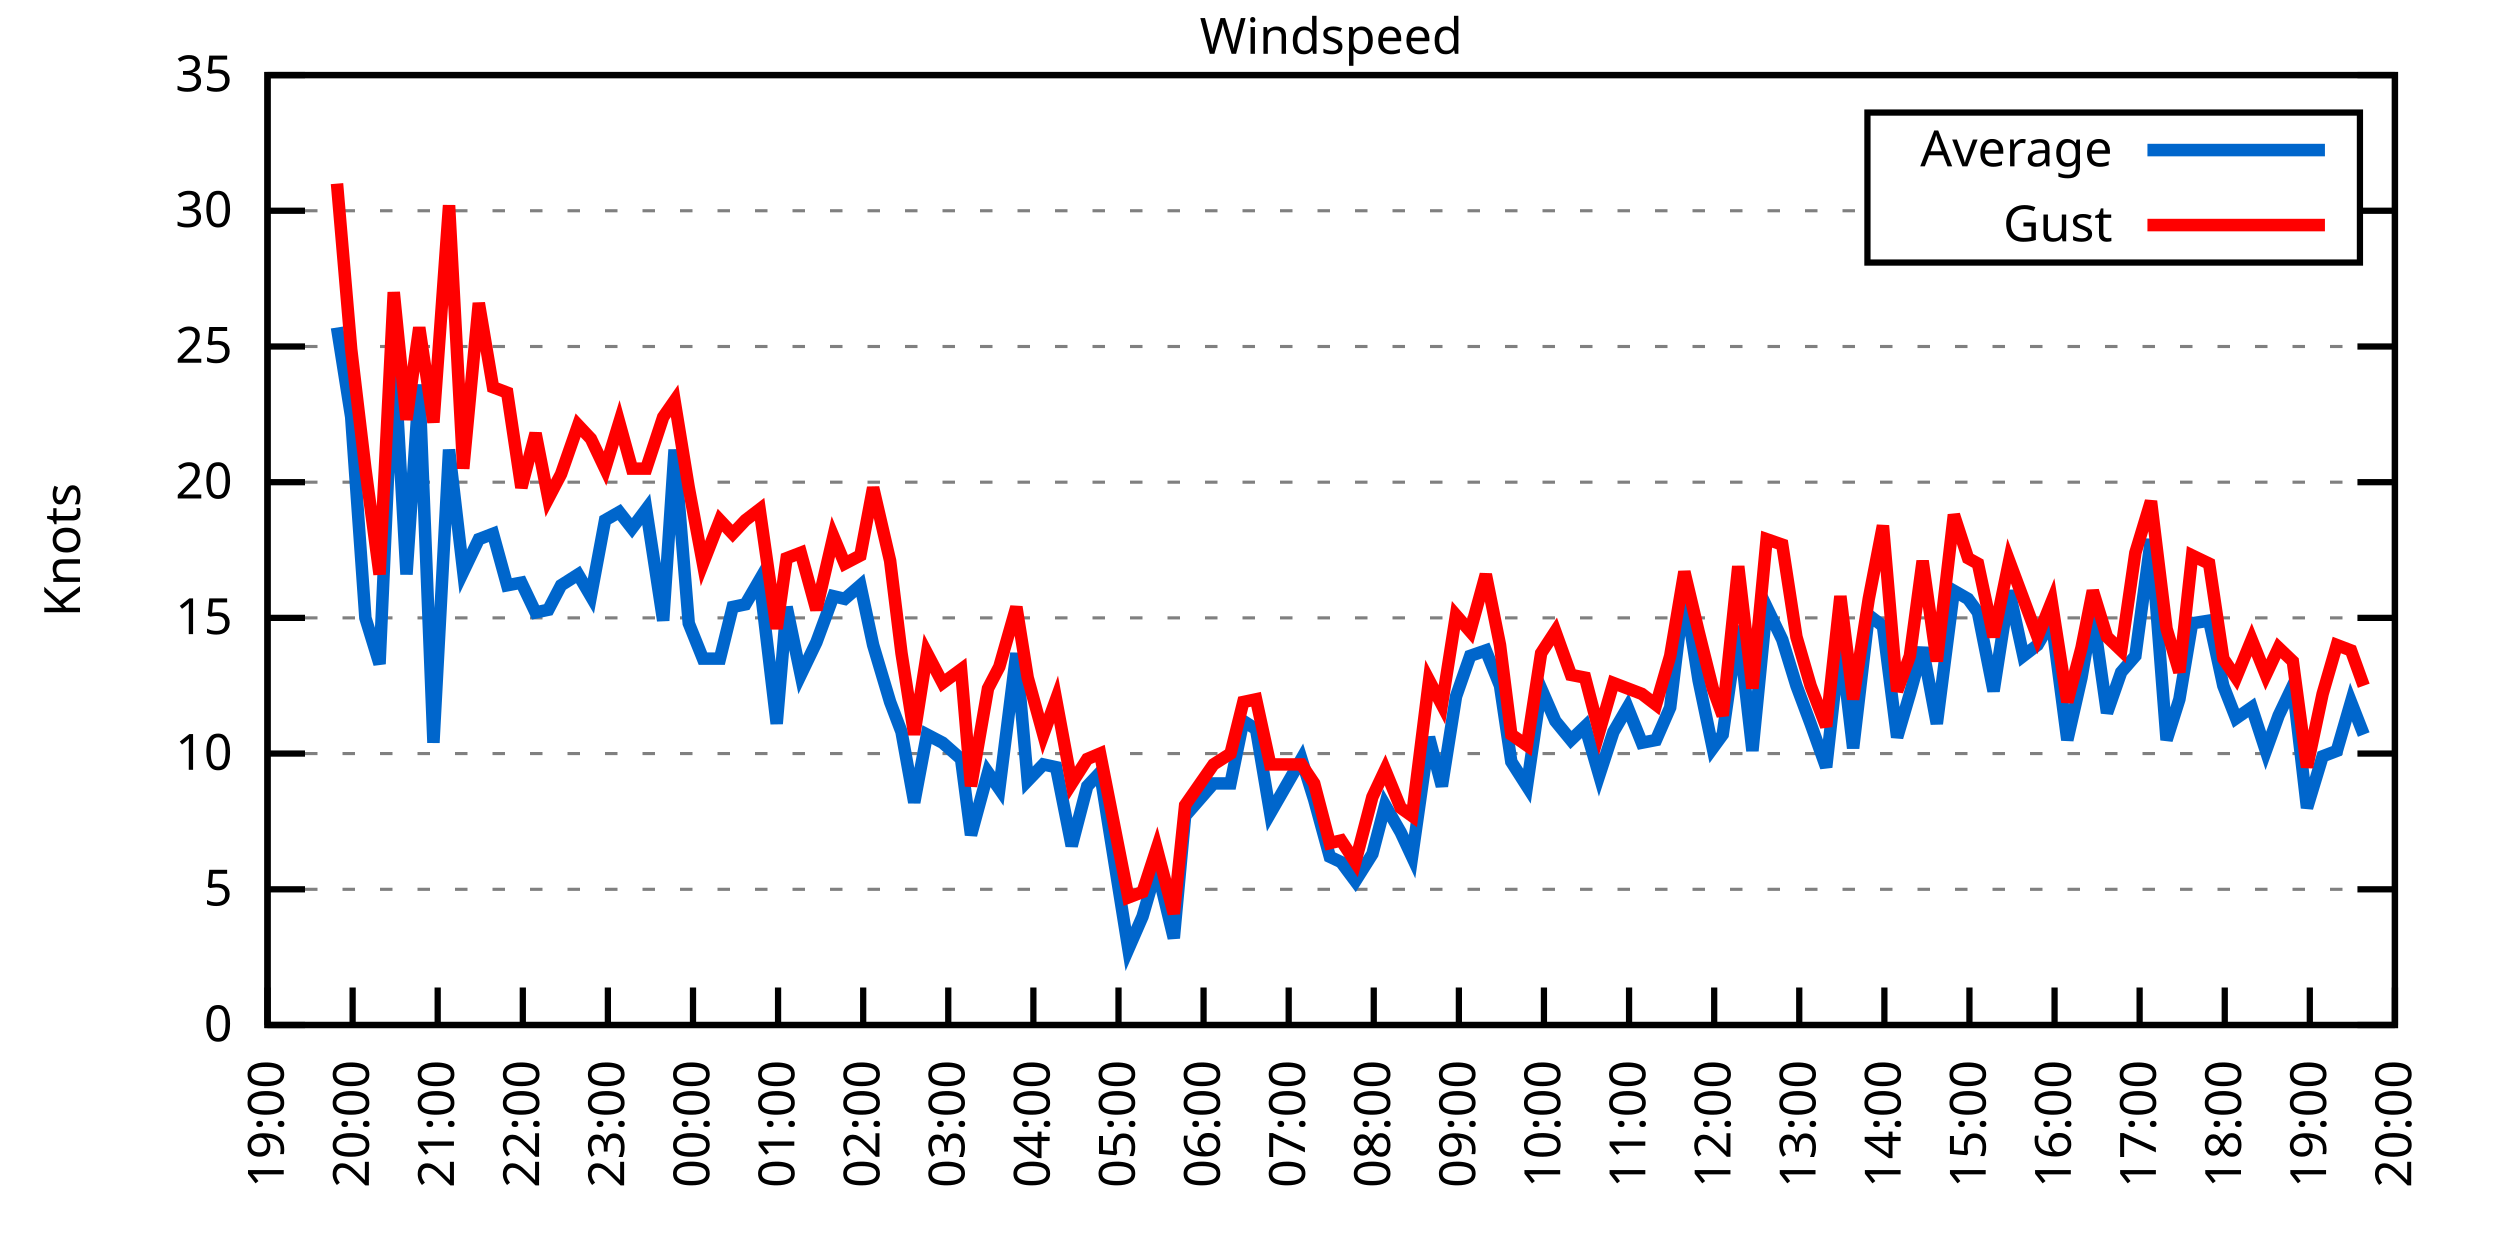
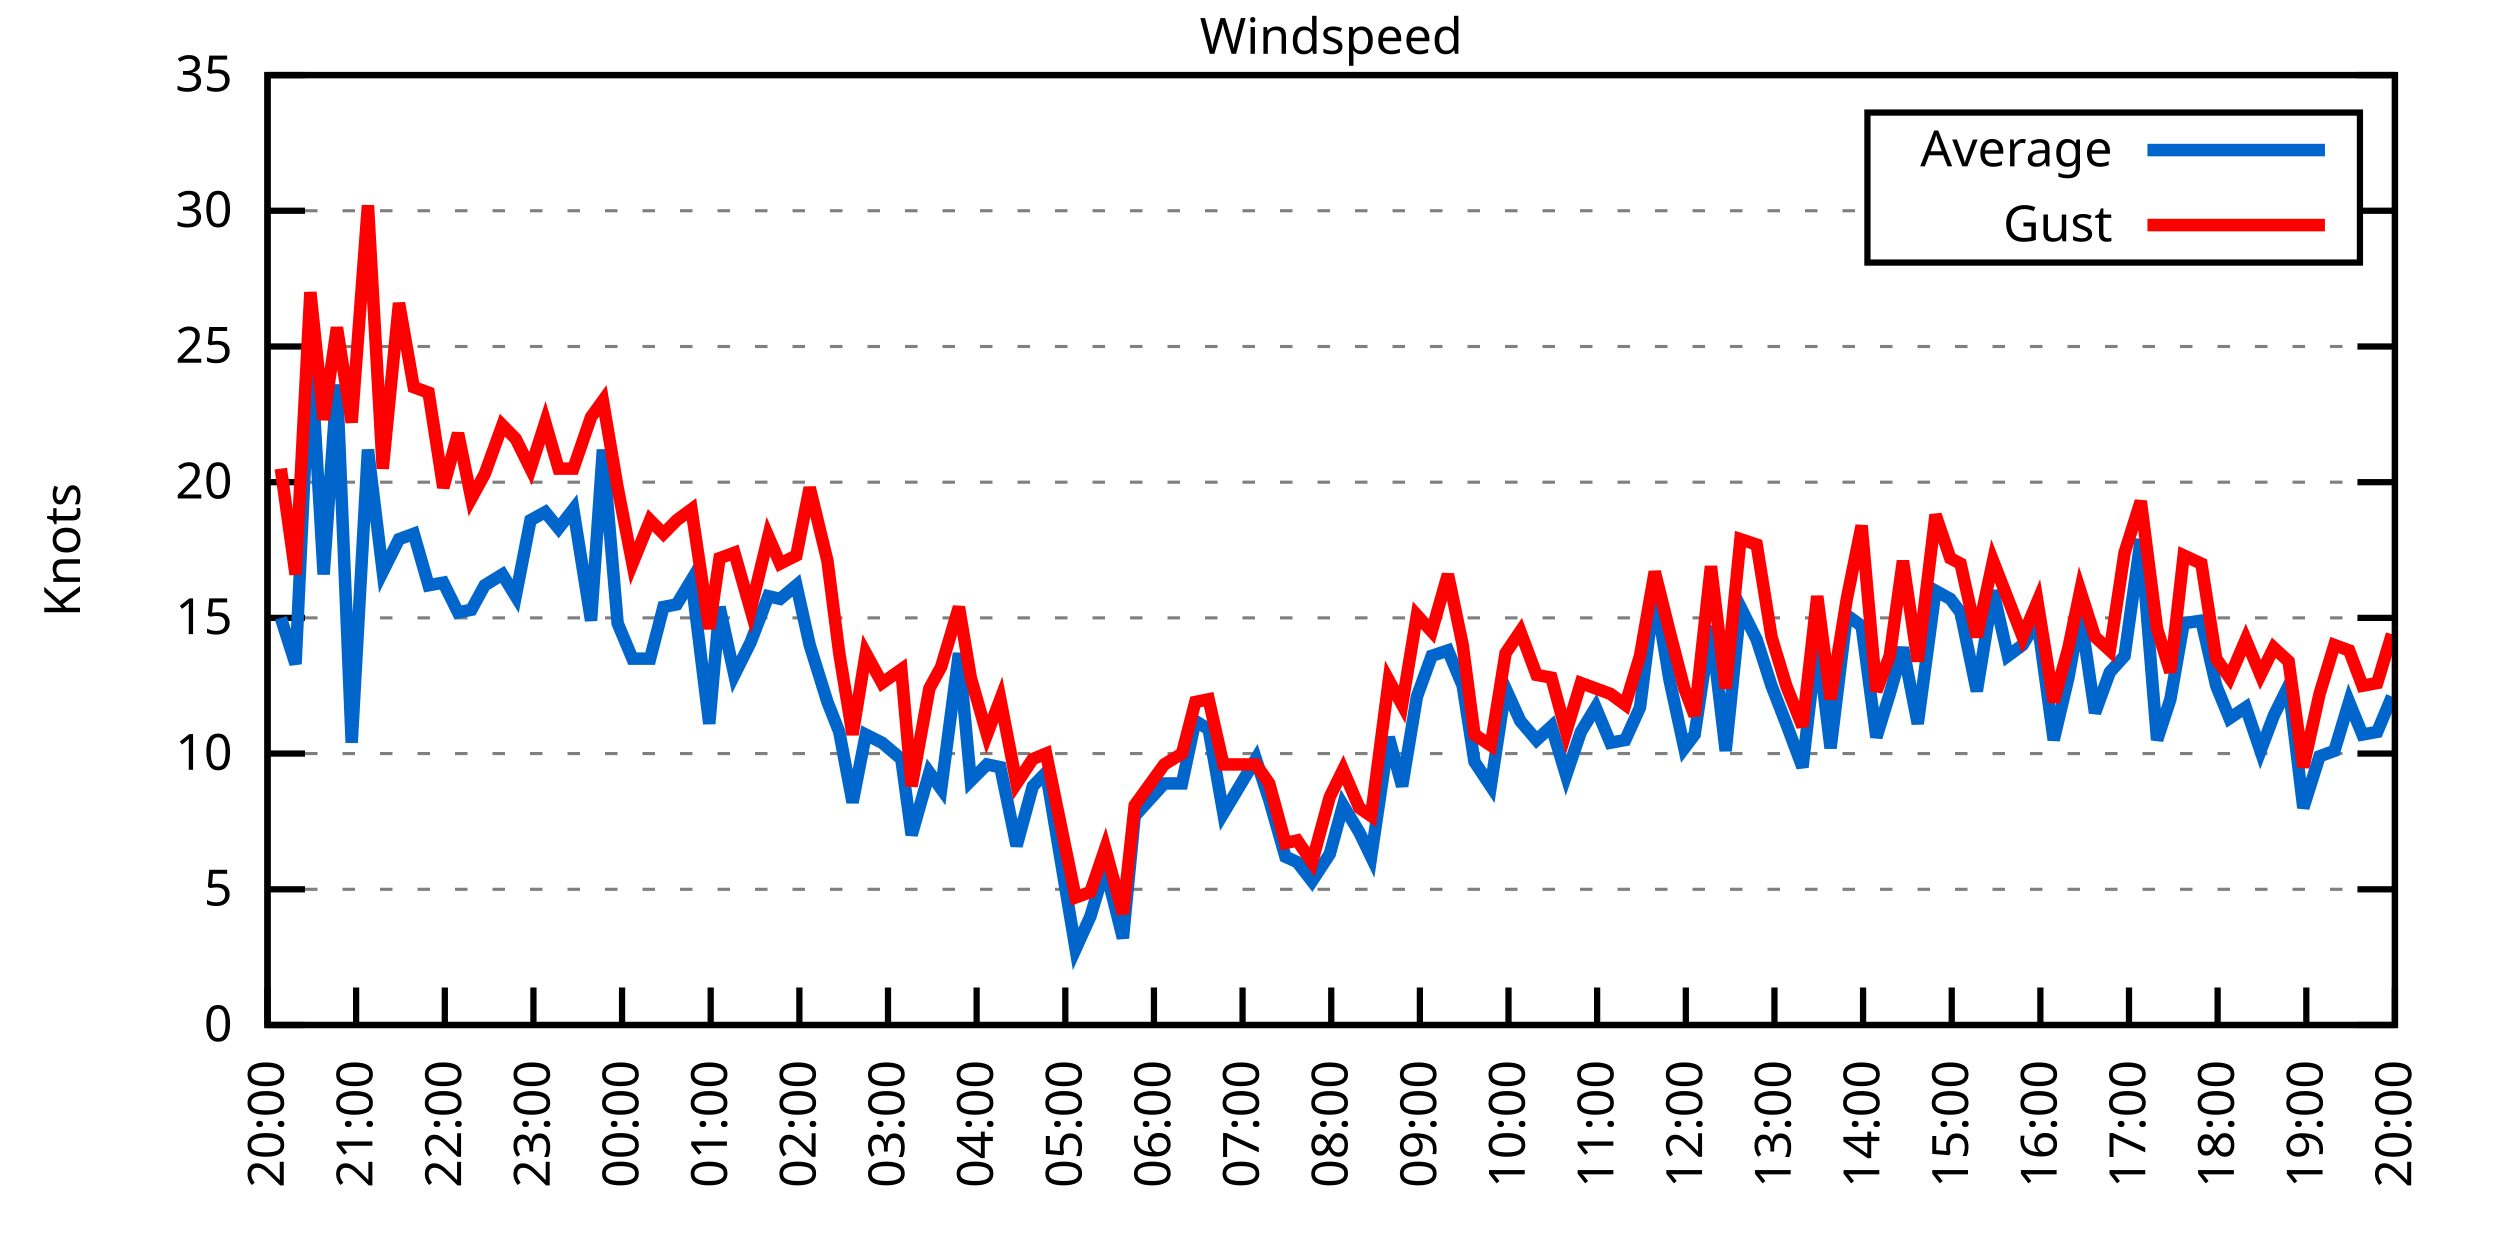
<svg xmlns="http://www.w3.org/2000/svg" xmlns:xlink="http://www.w3.org/1999/xlink" width="400" height="200" viewBox="0 0 400 200">
  <g id="gnuplot_canvas">
    <rect x="0" y="0" width="400" height="200" fill="none" />
    <defs>
      <circle id="gpDot" r="0.5" stroke-width="0.5" stroke="currentColor" />
      <path id="gpPt0" stroke-width="0.333" stroke="currentColor" d="M-1,0 h2 M0,-1 v2" />
      <path id="gpPt1" stroke-width="0.333" stroke="currentColor" d="M-1,-1 L1,1 M1,-1 L-1,1" />
      <path id="gpPt2" stroke-width="0.333" stroke="currentColor" d="M-1,0 L1,0 M0,-1 L0,1 M-1,-1 L1,1 M-1,1 L1,-1" />
      <rect id="gpPt3" stroke-width="0.333" stroke="currentColor" x="-1" y="-1" width="2" height="2" />
      <rect id="gpPt4" stroke-width="0.333" stroke="currentColor" fill="currentColor" x="-1" y="-1" width="2" height="2" />
      <circle id="gpPt5" stroke-width="0.333" stroke="currentColor" cx="0" cy="0" r="1" />
      <use xlink:href="#gpPt5" id="gpPt6" fill="currentColor" stroke="none" />
      <path id="gpPt7" stroke-width="0.333" stroke="currentColor" d="M0,-1.33 L-1.33,0.67 L1.33,0.67 z" />
      <use xlink:href="#gpPt7" id="gpPt8" fill="currentColor" stroke="none" />
      <use xlink:href="#gpPt7" id="gpPt9" stroke="currentColor" transform="rotate(180)" />
      <use xlink:href="#gpPt9" id="gpPt10" fill="currentColor" stroke="none" />
      <use xlink:href="#gpPt3" id="gpPt11" stroke="currentColor" transform="rotate(45)" />
      <use xlink:href="#gpPt11" id="gpPt12" fill="currentColor" stroke="none" />
      <path id="gpPt13" stroke-width="0.333" stroke="currentColor" d="M0,1.330 L1.265,0.411 L0.782,-1.067 L-0.782,-1.076 L-1.265,0.411 z" />
      <use xlink:href="#gpPt13" id="gpPt14" fill="currentColor" stroke="none" />
      <filter id="textbox" filterUnits="objectBoundingBox" x="0" y="0" height="1" width="1">
        <feFlood flood-color="white" flood-opacity="1" result="bgnd" />
        <feComposite in="SourceGraphic" in2="bgnd" operator="atop" />
      </filter>
      <filter id="greybox" filterUnits="objectBoundingBox" x="0" y="0" height="1" width="1">
        <feFlood flood-color="lightgrey" flood-opacity="1" result="grey" />
        <feComposite in="SourceGraphic" in2="grey" operator="atop" />
      </filter>
    </defs>
    <g fill="none" color="white" stroke="currentColor" stroke-width="1.00" stroke-linecap="butt" stroke-linejoin="miter">
</g>
    <g fill="none" color="black" stroke="currentColor" stroke-width="1.00" stroke-linecap="butt" stroke-linejoin="miter">
      <g stroke="none" shape-rendering="crispEdges">
        <polygon fill="rgb(255, 255, 255)" points="42.80,164.00 383.18,164.00 383.18,12.02 42.80,12.02 " />
      </g>
    </g>
    <g fill="none" color="black" stroke="currentColor" stroke-width="1.00" stroke-linecap="butt" stroke-linejoin="miter">
</g>
    <g fill="none" color="black" stroke="black" stroke-width="0.50" stroke-linecap="butt" stroke-linejoin="miter">
</g>
    <g fill="none" color="gray" stroke="currentColor" stroke-width="0.50" stroke-linecap="butt" stroke-linejoin="miter">
      <path stroke="gray" stroke-dasharray="2,4" class="gridline" d="M42.80,164.00 L383.19,164.00  " />
    </g>
    <g fill="none" color="gray" stroke="gray" stroke-width="1.00" stroke-linecap="butt" stroke-linejoin="miter">
</g>
    <g fill="none" color="black" stroke="currentColor" stroke-width="1.00" stroke-linecap="butt" stroke-linejoin="miter">
      <path stroke="black" d="M42.80,164.00 L48.80,164.00 M383.19,164.00 L377.19,164.00  " />
      <g transform="translate(37.20,166.60)" stroke="none" fill="black" font-family="Sans" font-size="8.00" text-anchor="end">
        <text>
          <tspan font-family="Sans"> 0</tspan>
        </text>
      </g>
    </g>
    <g fill="none" color="black" stroke="currentColor" stroke-width="1.00" stroke-linecap="butt" stroke-linejoin="miter">
</g>
    <g fill="none" color="black" stroke="black" stroke-width="0.50" stroke-linecap="butt" stroke-linejoin="miter">
</g>
    <g fill="none" color="gray" stroke="currentColor" stroke-width="0.50" stroke-linecap="butt" stroke-linejoin="miter">
      <path stroke="gray" stroke-dasharray="2,4" class="gridline" d="M42.80,142.29 L383.19,142.29  " />
    </g>
    <g fill="none" color="gray" stroke="gray" stroke-width="1.00" stroke-linecap="butt" stroke-linejoin="miter">
</g>
    <g fill="none" color="black" stroke="currentColor" stroke-width="1.00" stroke-linecap="butt" stroke-linejoin="miter">
      <path stroke="black" d="M42.80,142.29 L48.80,142.29 M383.19,142.29 L377.19,142.29  " />
      <g transform="translate(37.20,144.89)" stroke="none" fill="black" font-family="Sans" font-size="8.00" text-anchor="end">
        <text>
          <tspan font-family="Sans"> 5</tspan>
        </text>
      </g>
    </g>
    <g fill="none" color="black" stroke="currentColor" stroke-width="1.00" stroke-linecap="butt" stroke-linejoin="miter">
</g>
    <g fill="none" color="black" stroke="black" stroke-width="0.50" stroke-linecap="butt" stroke-linejoin="miter">
</g>
    <g fill="none" color="gray" stroke="currentColor" stroke-width="0.50" stroke-linecap="butt" stroke-linejoin="miter">
      <path stroke="gray" stroke-dasharray="2,4" class="gridline" d="M42.80,120.57 L383.19,120.57  " />
    </g>
    <g fill="none" color="gray" stroke="gray" stroke-width="1.00" stroke-linecap="butt" stroke-linejoin="miter">
</g>
    <g fill="none" color="black" stroke="currentColor" stroke-width="1.00" stroke-linecap="butt" stroke-linejoin="miter">
      <path stroke="black" d="M42.80,120.57 L48.80,120.57 M383.19,120.57 L377.19,120.57  " />
      <g transform="translate(37.20,123.17)" stroke="none" fill="black" font-family="Sans" font-size="8.00" text-anchor="end">
        <text>
          <tspan font-family="Sans"> 10</tspan>
        </text>
      </g>
    </g>
    <g fill="none" color="black" stroke="currentColor" stroke-width="1.00" stroke-linecap="butt" stroke-linejoin="miter">
</g>
    <g fill="none" color="black" stroke="black" stroke-width="0.50" stroke-linecap="butt" stroke-linejoin="miter">
</g>
    <g fill="none" color="gray" stroke="currentColor" stroke-width="0.50" stroke-linecap="butt" stroke-linejoin="miter">
      <path stroke="gray" stroke-dasharray="2,4" class="gridline" d="M42.80,98.86 L383.19,98.86  " />
    </g>
    <g fill="none" color="gray" stroke="gray" stroke-width="1.00" stroke-linecap="butt" stroke-linejoin="miter">
</g>
    <g fill="none" color="black" stroke="currentColor" stroke-width="1.00" stroke-linecap="butt" stroke-linejoin="miter">
      <path stroke="black" d="M42.80,98.86 L48.80,98.86 M383.19,98.86 L377.19,98.86  " />
      <g transform="translate(37.20,101.46)" stroke="none" fill="black" font-family="Sans" font-size="8.00" text-anchor="end">
        <text>
          <tspan font-family="Sans"> 15</tspan>
        </text>
      </g>
    </g>
    <g fill="none" color="black" stroke="currentColor" stroke-width="1.00" stroke-linecap="butt" stroke-linejoin="miter">
</g>
    <g fill="none" color="black" stroke="black" stroke-width="0.50" stroke-linecap="butt" stroke-linejoin="miter">
</g>
    <g fill="none" color="gray" stroke="currentColor" stroke-width="0.50" stroke-linecap="butt" stroke-linejoin="miter">
      <path stroke="gray" stroke-dasharray="2,4" class="gridline" d="M42.80,77.15 L383.19,77.15  " />
    </g>
    <g fill="none" color="gray" stroke="gray" stroke-width="1.00" stroke-linecap="butt" stroke-linejoin="miter">
</g>
    <g fill="none" color="black" stroke="currentColor" stroke-width="1.00" stroke-linecap="butt" stroke-linejoin="miter">
      <path stroke="black" d="M42.80,77.15 L48.80,77.15 M383.19,77.15 L377.19,77.15  " />
      <g transform="translate(37.20,79.75)" stroke="none" fill="black" font-family="Sans" font-size="8.00" text-anchor="end">
        <text>
          <tspan font-family="Sans"> 20</tspan>
        </text>
      </g>
    </g>
    <g fill="none" color="black" stroke="currentColor" stroke-width="1.00" stroke-linecap="butt" stroke-linejoin="miter">
</g>
    <g fill="none" color="black" stroke="black" stroke-width="0.50" stroke-linecap="butt" stroke-linejoin="miter">
</g>
    <g fill="none" color="gray" stroke="currentColor" stroke-width="0.50" stroke-linecap="butt" stroke-linejoin="miter">
      <path stroke="gray" stroke-dasharray="2,4" class="gridline" d="M42.80,55.44 L383.19,55.44  " />
    </g>
    <g fill="none" color="gray" stroke="gray" stroke-width="1.00" stroke-linecap="butt" stroke-linejoin="miter">
</g>
    <g fill="none" color="black" stroke="currentColor" stroke-width="1.00" stroke-linecap="butt" stroke-linejoin="miter">
      <path stroke="black" d="M42.80,55.44 L48.80,55.44 M383.19,55.44 L377.19,55.44  " />
      <g transform="translate(37.20,58.04)" stroke="none" fill="black" font-family="Sans" font-size="8.00" text-anchor="end">
        <text>
          <tspan font-family="Sans"> 25</tspan>
        </text>
      </g>
    </g>
    <g fill="none" color="black" stroke="currentColor" stroke-width="1.00" stroke-linecap="butt" stroke-linejoin="miter">
</g>
    <g fill="none" color="black" stroke="black" stroke-width="0.50" stroke-linecap="butt" stroke-linejoin="miter">
</g>
    <g fill="none" color="gray" stroke="currentColor" stroke-width="0.50" stroke-linecap="butt" stroke-linejoin="miter">
      <path stroke="gray" stroke-dasharray="2,4" class="gridline" d="M42.80,33.72 L298.79,33.72 M377.59,33.72 L383.19,33.72  " />
    </g>
    <g fill="none" color="gray" stroke="gray" stroke-width="1.00" stroke-linecap="butt" stroke-linejoin="miter">
</g>
    <g fill="none" color="black" stroke="currentColor" stroke-width="1.00" stroke-linecap="butt" stroke-linejoin="miter">
      <path stroke="black" d="M42.80,33.72 L48.80,33.72 M383.19,33.72 L377.19,33.72  " />
      <g transform="translate(37.20,36.32)" stroke="none" fill="black" font-family="Sans" font-size="8.00" text-anchor="end">
        <text>
          <tspan font-family="Sans"> 30</tspan>
        </text>
      </g>
    </g>
    <g fill="none" color="black" stroke="currentColor" stroke-width="1.00" stroke-linecap="butt" stroke-linejoin="miter">
</g>
    <g fill="none" color="black" stroke="black" stroke-width="0.50" stroke-linecap="butt" stroke-linejoin="miter">
</g>
    <g fill="none" color="gray" stroke="currentColor" stroke-width="0.50" stroke-linecap="butt" stroke-linejoin="miter">
      <path stroke="gray" stroke-dasharray="2,4" class="gridline" d="M42.80,12.01 L383.19,12.01  " />
    </g>
    <g fill="none" color="gray" stroke="gray" stroke-width="1.00" stroke-linecap="butt" stroke-linejoin="miter">
</g>
    <g fill="none" color="black" stroke="currentColor" stroke-width="1.00" stroke-linecap="butt" stroke-linejoin="miter">
      <path stroke="black" d="M42.80,12.01 L48.80,12.01 M383.19,12.01 L377.19,12.01  " />
      <g transform="translate(37.20,14.61)" stroke="none" fill="black" font-family="Sans" font-size="8.00" text-anchor="end">
        <text>
          <tspan font-family="Sans"> 35</tspan>
        </text>
      </g>
    </g>
    <g fill="none" color="black" stroke="currentColor" stroke-width="1.00" stroke-linecap="butt" stroke-linejoin="miter">
      <path stroke="black" d="M42.80,164.00 L42.80,158.00  " />
      <g transform="translate(45.40,169.60) rotate(270.00)" stroke="none" fill="black" font-family="Sans" font-size="8.00" text-anchor="end">
        <text>
-           <tspan font-family="Sans">19:00</tspan>
-         </text>
-       </g>
-     </g>
-     <g fill="none" color="black" stroke="currentColor" stroke-width="1.00" stroke-linecap="butt" stroke-linejoin="miter">
-       <path stroke="black" d="M56.42,164.00 L56.42,158.00  " />
-       <g transform="translate(59.02,169.60) rotate(270.00)" stroke="none" fill="black" font-family="Sans" font-size="8.00" text-anchor="end">
-         <text>
          <tspan font-family="Sans">20:00</tspan>
        </text>
      </g>
    </g>
    <g fill="none" color="black" stroke="currentColor" stroke-width="1.00" stroke-linecap="butt" stroke-linejoin="miter">
-       <path stroke="black" d="M70.03,164.00 L70.03,158.00  " />
-       <g transform="translate(72.63,169.60) rotate(270.00)" stroke="none" fill="black" font-family="Sans" font-size="8.00" text-anchor="end">
+       <path stroke="black" d="M56.98,164.00 L56.98,158.00  " />
+       <g transform="translate(59.58,169.60) rotate(270.00)" stroke="none" fill="black" font-family="Sans" font-size="8.00" text-anchor="end">
        <text>
          <tspan font-family="Sans">21:00</tspan>
        </text>
      </g>
    </g>
    <g fill="none" color="black" stroke="currentColor" stroke-width="1.00" stroke-linecap="butt" stroke-linejoin="miter">
-       <path stroke="black" d="M83.65,164.00 L83.65,158.00  " />
-       <g transform="translate(86.25,169.60) rotate(270.00)" stroke="none" fill="black" font-family="Sans" font-size="8.00" text-anchor="end">
+       <path stroke="black" d="M71.17,164.00 L71.17,158.00  " />
+       <g transform="translate(73.77,169.60) rotate(270.00)" stroke="none" fill="black" font-family="Sans" font-size="8.00" text-anchor="end">
        <text>
          <tspan font-family="Sans">22:00</tspan>
        </text>
      </g>
    </g>
    <g fill="none" color="black" stroke="currentColor" stroke-width="1.00" stroke-linecap="butt" stroke-linejoin="miter">
-       <path stroke="black" d="M97.26,164.00 L97.26,158.00  " />
-       <g transform="translate(99.86,169.60) rotate(270.00)" stroke="none" fill="black" font-family="Sans" font-size="8.00" text-anchor="end">
+       <path stroke="black" d="M85.35,164.00 L85.35,158.00  " />
+       <g transform="translate(87.95,169.60) rotate(270.00)" stroke="none" fill="black" font-family="Sans" font-size="8.00" text-anchor="end">
        <text>
          <tspan font-family="Sans">23:00</tspan>
        </text>
      </g>
    </g>
    <g fill="none" color="black" stroke="currentColor" stroke-width="1.00" stroke-linecap="butt" stroke-linejoin="miter">
-       <path stroke="black" d="M110.88,164.00 L110.88,158.00  " />
-       <g transform="translate(113.48,169.60) rotate(270.00)" stroke="none" fill="black" font-family="Sans" font-size="8.00" text-anchor="end">
+       <path stroke="black" d="M99.53,164.00 L99.53,158.00  " />
+       <g transform="translate(102.13,169.60) rotate(270.00)" stroke="none" fill="black" font-family="Sans" font-size="8.00" text-anchor="end">
        <text>
          <tspan font-family="Sans">00:00</tspan>
        </text>
      </g>
    </g>
    <g fill="none" color="black" stroke="currentColor" stroke-width="1.00" stroke-linecap="butt" stroke-linejoin="miter">
-       <path stroke="black" d="M124.49,164.00 L124.49,158.00  " />
-       <g transform="translate(127.09,169.60) rotate(270.00)" stroke="none" fill="black" font-family="Sans" font-size="8.00" text-anchor="end">
+       <path stroke="black" d="M113.71,164.00 L113.71,158.00  " />
+       <g transform="translate(116.31,169.60) rotate(270.00)" stroke="none" fill="black" font-family="Sans" font-size="8.00" text-anchor="end">
        <text>
          <tspan font-family="Sans">01:00</tspan>
        </text>
      </g>
    </g>
    <g fill="none" color="black" stroke="currentColor" stroke-width="1.00" stroke-linecap="butt" stroke-linejoin="miter">
-       <path stroke="black" d="M138.11,164.00 L138.11,158.00  " />
-       <g transform="translate(140.71,169.60) rotate(270.00)" stroke="none" fill="black" font-family="Sans" font-size="8.00" text-anchor="end">
+       <path stroke="black" d="M127.90,164.00 L127.90,158.00  " />
+       <g transform="translate(130.50,169.60) rotate(270.00)" stroke="none" fill="black" font-family="Sans" font-size="8.00" text-anchor="end">
        <text>
          <tspan font-family="Sans">02:00</tspan>
        </text>
      </g>
    </g>
    <g fill="none" color="black" stroke="currentColor" stroke-width="1.00" stroke-linecap="butt" stroke-linejoin="miter">
-       <path stroke="black" d="M151.72,164.00 L151.72,158.00  " />
-       <g transform="translate(154.32,169.60) rotate(270.00)" stroke="none" fill="black" font-family="Sans" font-size="8.00" text-anchor="end">
+       <path stroke="black" d="M142.08,164.00 L142.08,158.00  " />
+       <g transform="translate(144.68,169.60) rotate(270.00)" stroke="none" fill="black" font-family="Sans" font-size="8.00" text-anchor="end">
        <text>
          <tspan font-family="Sans">03:00</tspan>
        </text>
      </g>
    </g>
    <g fill="none" color="black" stroke="currentColor" stroke-width="1.00" stroke-linecap="butt" stroke-linejoin="miter">
-       <path stroke="black" d="M165.34,164.00 L165.34,158.00  " />
-       <g transform="translate(167.94,169.60) rotate(270.00)" stroke="none" fill="black" font-family="Sans" font-size="8.00" text-anchor="end">
+       <path stroke="black" d="M156.26,164.00 L156.26,158.00  " />
+       <g transform="translate(158.86,169.60) rotate(270.00)" stroke="none" fill="black" font-family="Sans" font-size="8.00" text-anchor="end">
        <text>
          <tspan font-family="Sans">04:00</tspan>
        </text>
      </g>
    </g>
    <g fill="none" color="black" stroke="currentColor" stroke-width="1.00" stroke-linecap="butt" stroke-linejoin="miter">
-       <path stroke="black" d="M178.96,164.00 L178.96,158.00  " />
-       <g transform="translate(181.56,169.60) rotate(270.00)" stroke="none" fill="black" font-family="Sans" font-size="8.00" text-anchor="end">
+       <path stroke="black" d="M170.45,164.00 L170.45,158.00  " />
+       <g transform="translate(173.05,169.60) rotate(270.00)" stroke="none" fill="black" font-family="Sans" font-size="8.00" text-anchor="end">
        <text>
          <tspan font-family="Sans">05:00</tspan>
        </text>
      </g>
    </g>
    <g fill="none" color="black" stroke="currentColor" stroke-width="1.00" stroke-linecap="butt" stroke-linejoin="miter">
-       <path stroke="black" d="M192.57,164.00 L192.57,158.00  " />
-       <g transform="translate(195.17,169.60) rotate(270.00)" stroke="none" fill="black" font-family="Sans" font-size="8.00" text-anchor="end">
+       <path stroke="black" d="M184.63,164.00 L184.63,158.00  " />
+       <g transform="translate(187.23,169.60) rotate(270.00)" stroke="none" fill="black" font-family="Sans" font-size="8.00" text-anchor="end">
        <text>
          <tspan font-family="Sans">06:00</tspan>
        </text>
      </g>
    </g>
    <g fill="none" color="black" stroke="currentColor" stroke-width="1.00" stroke-linecap="butt" stroke-linejoin="miter">
-       <path stroke="black" d="M206.19,164.00 L206.19,158.00  " />
-       <g transform="translate(208.79,169.60) rotate(270.00)" stroke="none" fill="black" font-family="Sans" font-size="8.00" text-anchor="end">
+       <path stroke="black" d="M198.81,164.00 L198.81,158.00  " />
+       <g transform="translate(201.41,169.60) rotate(270.00)" stroke="none" fill="black" font-family="Sans" font-size="8.00" text-anchor="end">
        <text>
          <tspan font-family="Sans">07:00</tspan>
        </text>
      </g>
    </g>
    <g fill="none" color="black" stroke="currentColor" stroke-width="1.00" stroke-linecap="butt" stroke-linejoin="miter">
-       <path stroke="black" d="M219.80,164.00 L219.80,158.00  " />
-       <g transform="translate(222.40,169.60) rotate(270.00)" stroke="none" fill="black" font-family="Sans" font-size="8.00" text-anchor="end">
+       <path stroke="black" d="M213.00,164.00 L213.00,158.00  " />
+       <g transform="translate(215.60,169.60) rotate(270.00)" stroke="none" fill="black" font-family="Sans" font-size="8.00" text-anchor="end">
        <text>
          <tspan font-family="Sans">08:00</tspan>
        </text>
      </g>
    </g>
    <g fill="none" color="black" stroke="currentColor" stroke-width="1.00" stroke-linecap="butt" stroke-linejoin="miter">
-       <path stroke="black" d="M233.42,164.00 L233.42,158.00  " />
-       <g transform="translate(236.02,169.60) rotate(270.00)" stroke="none" fill="black" font-family="Sans" font-size="8.00" text-anchor="end">
+       <path stroke="black" d="M227.18,164.00 L227.18,158.00  " />
+       <g transform="translate(229.78,169.60) rotate(270.00)" stroke="none" fill="black" font-family="Sans" font-size="8.00" text-anchor="end">
        <text>
          <tspan font-family="Sans">09:00</tspan>
        </text>
      </g>
    </g>
    <g fill="none" color="black" stroke="currentColor" stroke-width="1.00" stroke-linecap="butt" stroke-linejoin="miter">
-       <path stroke="black" d="M247.03,164.00 L247.03,158.00  " />
-       <g transform="translate(249.63,169.60) rotate(270.00)" stroke="none" fill="black" font-family="Sans" font-size="8.00" text-anchor="end">
+       <path stroke="black" d="M241.36,164.00 L241.36,158.00  " />
+       <g transform="translate(243.96,169.60) rotate(270.00)" stroke="none" fill="black" font-family="Sans" font-size="8.00" text-anchor="end">
        <text>
          <tspan font-family="Sans">10:00</tspan>
        </text>
      </g>
    </g>
    <g fill="none" color="black" stroke="currentColor" stroke-width="1.00" stroke-linecap="butt" stroke-linejoin="miter">
-       <path stroke="black" d="M260.65,164.00 L260.65,158.00  " />
-       <g transform="translate(263.25,169.60) rotate(270.00)" stroke="none" fill="black" font-family="Sans" font-size="8.00" text-anchor="end">
+       <path stroke="black" d="M255.54,164.00 L255.54,158.00  " />
+       <g transform="translate(258.14,169.60) rotate(270.00)" stroke="none" fill="black" font-family="Sans" font-size="8.00" text-anchor="end">
        <text>
          <tspan font-family="Sans">11:00</tspan>
        </text>
      </g>
    </g>
    <g fill="none" color="black" stroke="currentColor" stroke-width="1.00" stroke-linecap="butt" stroke-linejoin="miter">
-       <path stroke="black" d="M274.27,164.00 L274.27,158.00  " />
-       <g transform="translate(276.87,169.60) rotate(270.00)" stroke="none" fill="black" font-family="Sans" font-size="8.00" text-anchor="end">
+       <path stroke="black" d="M269.73,164.00 L269.73,158.00  " />
+       <g transform="translate(272.33,169.60) rotate(270.00)" stroke="none" fill="black" font-family="Sans" font-size="8.00" text-anchor="end">
        <text>
          <tspan font-family="Sans">12:00</tspan>
        </text>
      </g>
    </g>
    <g fill="none" color="black" stroke="currentColor" stroke-width="1.00" stroke-linecap="butt" stroke-linejoin="miter">
-       <path stroke="black" d="M287.88,164.00 L287.88,158.00  " />
-       <g transform="translate(290.48,169.60) rotate(270.00)" stroke="none" fill="black" font-family="Sans" font-size="8.00" text-anchor="end">
+       <path stroke="black" d="M283.91,164.00 L283.91,158.00  " />
+       <g transform="translate(286.51,169.60) rotate(270.00)" stroke="none" fill="black" font-family="Sans" font-size="8.00" text-anchor="end">
        <text>
          <tspan font-family="Sans">13:00</tspan>
        </text>
      </g>
    </g>
    <g fill="none" color="black" stroke="currentColor" stroke-width="1.00" stroke-linecap="butt" stroke-linejoin="miter">
-       <path stroke="black" d="M301.50,164.00 L301.50,158.00  " />
-       <g transform="translate(304.10,169.60) rotate(270.00)" stroke="none" fill="black" font-family="Sans" font-size="8.00" text-anchor="end">
+       <path stroke="black" d="M298.09,164.00 L298.09,158.00  " />
+       <g transform="translate(300.69,169.60) rotate(270.00)" stroke="none" fill="black" font-family="Sans" font-size="8.00" text-anchor="end">
        <text>
          <tspan font-family="Sans">14:00</tspan>
        </text>
      </g>
    </g>
    <g fill="none" color="black" stroke="currentColor" stroke-width="1.00" stroke-linecap="butt" stroke-linejoin="miter">
-       <path stroke="black" d="M315.11,164.00 L315.11,158.00  " />
-       <g transform="translate(317.71,169.60) rotate(270.00)" stroke="none" fill="black" font-family="Sans" font-size="8.00" text-anchor="end">
+       <path stroke="black" d="M312.28,164.00 L312.28,158.00  " />
+       <g transform="translate(314.88,169.60) rotate(270.00)" stroke="none" fill="black" font-family="Sans" font-size="8.00" text-anchor="end">
        <text>
          <tspan font-family="Sans">15:00</tspan>
        </text>
      </g>
    </g>
    <g fill="none" color="black" stroke="currentColor" stroke-width="1.00" stroke-linecap="butt" stroke-linejoin="miter">
-       <path stroke="black" d="M328.73,164.00 L328.73,158.00  " />
-       <g transform="translate(331.33,169.60) rotate(270.00)" stroke="none" fill="black" font-family="Sans" font-size="8.00" text-anchor="end">
+       <path stroke="black" d="M326.46,164.00 L326.46,158.00  " />
+       <g transform="translate(329.06,169.60) rotate(270.00)" stroke="none" fill="black" font-family="Sans" font-size="8.00" text-anchor="end">
        <text>
          <tspan font-family="Sans">16:00</tspan>
        </text>
      </g>
    </g>
    <g fill="none" color="black" stroke="currentColor" stroke-width="1.00" stroke-linecap="butt" stroke-linejoin="miter">
-       <path stroke="black" d="M342.34,164.00 L342.34,158.00  " />
-       <g transform="translate(344.94,169.60) rotate(270.00)" stroke="none" fill="black" font-family="Sans" font-size="8.00" text-anchor="end">
+       <path stroke="black" d="M340.64,164.00 L340.64,158.00  " />
+       <g transform="translate(343.24,169.60) rotate(270.00)" stroke="none" fill="black" font-family="Sans" font-size="8.00" text-anchor="end">
        <text>
          <tspan font-family="Sans">17:00</tspan>
        </text>
      </g>
    </g>
    <g fill="none" color="black" stroke="currentColor" stroke-width="1.00" stroke-linecap="butt" stroke-linejoin="miter">
-       <path stroke="black" d="M355.96,164.00 L355.96,158.00  " />
-       <g transform="translate(358.56,169.60) rotate(270.00)" stroke="none" fill="black" font-family="Sans" font-size="8.00" text-anchor="end">
+       <path stroke="black" d="M354.82,164.00 L354.82,158.00  " />
+       <g transform="translate(357.42,169.60) rotate(270.00)" stroke="none" fill="black" font-family="Sans" font-size="8.00" text-anchor="end">
        <text>
          <tspan font-family="Sans">18:00</tspan>
        </text>
      </g>
    </g>
    <g fill="none" color="black" stroke="currentColor" stroke-width="1.00" stroke-linecap="butt" stroke-linejoin="miter">
-       <path stroke="black" d="M369.57,164.00 L369.57,158.00  " />
-       <g transform="translate(372.17,169.60) rotate(270.00)" stroke="none" fill="black" font-family="Sans" font-size="8.00" text-anchor="end">
+       <path stroke="black" d="M369.01,164.00 L369.01,158.00  " />
+       <g transform="translate(371.61,169.60) rotate(270.00)" stroke="none" fill="black" font-family="Sans" font-size="8.00" text-anchor="end">
        <text>
          <tspan font-family="Sans">19:00</tspan>
        </text>
      </g>
    </g>
    <g fill="none" color="black" stroke="currentColor" stroke-width="1.00" stroke-linecap="butt" stroke-linejoin="miter">
      <path stroke="black" d="M383.19,164.00 L383.19,158.00  " />
      <g transform="translate(385.79,169.60) rotate(270.00)" stroke="none" fill="black" font-family="Sans" font-size="8.00" text-anchor="end">
        <text>
          <tspan font-family="Sans">20:00</tspan>
        </text>
      </g>
    </g>
    <g fill="none" color="black" stroke="currentColor" stroke-width="1.00" stroke-linecap="butt" stroke-linejoin="miter">
</g>
    <g fill="none" color="black" stroke="currentColor" stroke-width="1.00" stroke-linecap="butt" stroke-linejoin="miter">
      <path stroke="black" d="M42.80,12.01 L42.80,164.00 L383.19,164.00 L383.19,12.01 L42.80,12.01 Z  " />
    </g>
    <g fill="none" color="black" stroke="currentColor" stroke-width="1.00" stroke-linecap="butt" stroke-linejoin="miter">
</g>
    <g fill="none" color="black" stroke="currentColor" stroke-width="1.00" stroke-linecap="butt" stroke-linejoin="miter">
      <path stroke="black" d="M298.79,42.01 L298.79,18.01 L377.59,18.01 L377.59,42.01 L298.79,42.01 Z  " />
    </g>
    <g id="Windspeed_plot_1">
      <g fill="none" color="white" stroke="black" stroke-width="2.00" stroke-linecap="butt" stroke-linejoin="miter">
</g>
      <g fill="none" color="black" stroke="currentColor" stroke-width="2.00" stroke-linecap="butt" stroke-linejoin="miter">
        <g transform="translate(337.99,26.61)" stroke="none" fill="black" font-family="Sans" font-size="8.00" text-anchor="end">
          <text>
            <tspan font-family="Sans">Average</tspan>
          </text>
        </g>
      </g>
      <g fill="none" color="black" stroke="currentColor" stroke-width="2.00" stroke-linecap="butt" stroke-linejoin="miter">
-         <path stroke="rgb(  0, 102, 204)" d="M343.59,24.01 L371.99,24.01 M53.92,52.40 L56.19,66.73 L58.46,98.86 L60.73,106.24 L63.00,55.87 L65.04,91.91   L67.08,61.52 L69.35,118.84 L71.85,71.94 L74.12,91.48 L76.61,86.27 L78.88,85.40 L81.15,93.65 L83.42,93.22   L85.69,97.99 L87.73,97.56 L89.77,93.65 L92.50,91.91 L94.54,95.39 L96.81,83.23 L99.08,81.93 L101.12,84.53   L103.39,81.49 L106.11,99.30 L107.93,71.94 L110.20,99.73 L112.47,105.38 L115.19,105.38 L117.23,97.12 L119.27,96.69   L121.54,92.78 L124.27,115.80 L125.86,97.12 L128.12,107.98 L130.62,102.77 L133.34,95.39 L135.16,95.82 L137.66,93.65   L139.70,103.20 L142.42,112.32 L144.24,117.10 L146.28,128.39 L148.32,117.53 L150.82,118.84 L153.77,121.44 L155.36,133.60   L158.08,123.61 L159.89,126.22 L162.62,104.51 L164.43,124.92 L166.93,122.31 L168.97,122.75 L171.47,135.34 L173.96,125.79   L176.01,123.61 L180.54,151.84 L182.81,146.63 L185.08,138.81 L187.81,150.10 L189.62,130.56 L194.16,125.35 L196.88,125.35   L198.93,115.36 L200.97,116.67 L203.24,130.13 L208.23,121.44 L210.27,127.96 L212.77,137.08 L214.58,137.94 L216.85,140.98   L219.58,136.64 L221.62,128.83 L224.11,133.17 L225.93,137.08 L228.65,117.97 L230.70,125.79 L232.96,111.45 L235.23,104.94   L237.73,104.07 L240.00,109.72 L241.81,121.88 L244.31,125.79 L246.58,110.15 L248.85,115.36 L251.35,118.40 L253.61,116.23   L255.88,124.05 L258.15,117.10 L260.42,113.19 L262.69,118.84 L264.96,118.40 L267.23,113.19 L269.50,94.52 L271.77,108.85   L274.04,119.71 L275.63,117.53 L278.12,100.16 L280.39,120.14 L282.66,97.12 L285.16,102.34 L287.43,109.72 L289.70,115.80   L292.19,122.75 L294.46,102.34 L296.50,119.71 L299.00,98.43 L301.27,100.16 L303.54,117.97 L305.58,111.02 L307.62,103.64   L309.89,115.80 L312.62,94.52 L314.89,95.82 L316.47,97.99 L318.97,110.59 L321.47,94.52 L323.74,104.94 L326.00,103.20   L328.27,99.30 L330.77,118.40 L333.04,108.42 L334.85,97.99 L337.12,114.06 L339.39,107.55 L341.66,104.94 L344.16,86.27   L346.65,118.40 L348.70,111.89 L350.74,99.73 L353.46,99.30 L355.73,109.72 L357.77,114.93 L360.27,113.19 L362.54,120.14   L364.58,114.49 L366.85,109.72 L369.12,129.26 L371.62,121.01 L373.89,120.14 L376.16,112.32 L378.20,117.53  " />
+         <path stroke="rgb(  0, 102, 204)" d="M343.59,24.01 L371.99,24.01 M44.93,98.86 L47.29,106.24 L49.66,55.87 L51.78,91.91 L53.91,61.52 L56.27,118.84   L58.87,71.94 L61.24,91.48 L63.84,86.27 L66.20,85.40 L68.57,93.65 L70.93,93.22 L73.29,97.99 L75.42,97.56   L77.55,93.65 L80.38,91.91 L82.51,95.39 L84.88,83.23 L87.24,81.93 L89.37,84.53 L91.73,81.49 L94.57,99.30   L96.46,71.94 L98.82,99.73 L101.19,105.38 L104.02,105.38 L106.15,97.12 L108.28,96.69 L110.64,92.78 L113.48,115.80   L115.13,97.12 L117.50,107.98 L120.10,102.77 L122.93,95.39 L124.82,95.82 L127.42,93.65 L129.55,103.20 L132.39,112.32   L134.28,117.10 L136.41,128.39 L138.53,117.53 L141.13,118.84 L144.21,121.44 L145.86,133.60 L148.70,123.61 L150.59,126.22   L153.43,104.51 L155.32,124.92 L157.92,122.31 L160.05,122.75 L162.65,135.34 L165.25,125.79 L167.37,123.61 L172.10,151.84   L174.46,146.63 L176.83,138.81 L179.67,150.10 L181.56,130.56 L186.28,125.35 L189.12,125.35 L191.25,115.36 L193.38,116.67   L195.74,130.13 L200.94,121.44 L203.07,127.96 L205.67,137.08 L207.56,137.94 L209.92,140.98 L212.76,136.64 L214.89,128.83   L217.49,133.17 L219.38,137.08 L222.21,117.97 L224.34,125.79 L226.71,111.45 L229.07,104.94 L231.67,104.07 L234.03,109.72   L235.92,121.88 L238.52,125.79 L240.89,110.15 L243.25,115.36 L245.85,118.40 L248.22,116.23 L250.58,124.05 L252.94,117.10   L255.31,113.19 L257.67,118.84 L260.04,118.40 L262.40,113.19 L264.76,94.52 L267.13,108.85 L269.49,119.71 L271.14,117.53   L273.75,100.16 L276.11,120.14 L278.47,97.12 L281.07,102.34 L283.44,109.72 L285.80,115.80 L288.40,122.75 L290.76,102.34   L292.89,119.71 L295.49,98.43 L297.86,100.16 L300.22,117.97 L302.35,111.02 L304.47,103.64 L306.84,115.80 L309.68,94.52   L312.04,95.82 L313.69,97.99 L316.29,110.59 L318.89,94.52 L321.26,104.94 L323.62,103.20 L325.99,99.30 L328.59,118.40   L330.95,108.42 L332.84,97.99 L335.20,114.06 L337.57,107.55 L339.93,104.94 L342.53,86.27 L345.13,118.40 L347.26,111.89   L349.39,99.73 L352.22,99.30 L354.59,109.72 L356.72,114.93 L359.32,113.19 L361.68,120.14 L363.81,114.49 L366.17,109.72   L368.53,129.26 L371.13,121.01 L373.50,120.14 L375.86,112.32 L377.99,117.53 L380.35,117.10 L382.72,111.45  " />
      </g>
    </g>
    <g id="Windspeed_plot_2">
      <g fill="none" color="black" stroke="currentColor" stroke-width="2.00" stroke-linecap="butt" stroke-linejoin="miter">
        <g transform="translate(337.99,38.61)" stroke="none" fill="black" font-family="Sans" font-size="8.00" text-anchor="end">
          <text>
            <tspan font-family="Sans">Gust</tspan>
          </text>
        </g>
      </g>
      <g fill="none" color="black" stroke="currentColor" stroke-width="2.00" stroke-linecap="butt" stroke-linejoin="miter">
-         <path stroke="rgb(255,   0,   0)" d="M343.59,36.01 L371.99,36.01 M53.92,29.38 L56.19,55.87 L58.46,74.98 L60.73,91.91 L63.00,46.75 L65.04,67.16   L67.08,52.40 L69.35,67.59 L71.85,32.85 L74.12,74.98 L76.61,48.49 L78.88,61.95 L81.15,62.82 L83.42,78.02   L85.69,69.33 L87.73,79.75 L89.77,75.85 L92.50,68.03 L94.54,70.20 L96.81,74.98 L99.08,67.59 L101.12,74.98   L103.39,74.98 L106.11,66.73 L107.93,64.12 L110.20,78.02 L112.47,90.18 L115.19,83.23 L117.23,85.40 L119.27,83.23   L121.54,81.49 L124.27,100.60 L125.86,89.31 L128.12,88.44 L130.62,97.56 L133.34,85.83 L135.16,90.18 L137.66,88.87   L139.70,78.02 L142.42,89.74 L144.24,104.51 L146.28,117.53 L148.32,104.51 L150.82,109.28 L153.77,107.11 L155.36,125.79   L158.08,110.15 L159.89,106.68 L162.62,97.12 L164.43,108.42 L166.93,117.53 L168.97,111.89 L171.47,125.35 L173.96,121.44   L176.01,120.57 L180.54,143.59 L182.81,142.72 L185.08,135.77 L187.81,146.20 L189.62,128.83 L194.16,122.31 L196.88,120.57   L198.93,112.32 L200.97,111.89 L203.24,122.31 L208.23,122.31 L210.27,125.35 L212.77,134.90 L214.58,134.47 L216.85,137.94   L219.58,127.52 L221.62,123.18 L224.11,129.26 L225.93,130.56 L228.65,108.85 L230.70,112.76 L232.96,98.43 L235.23,101.03   L237.73,91.91 L240.00,103.20 L241.81,117.53 L244.31,119.27 L246.58,104.51 L248.85,101.03 L251.35,107.98 L253.61,108.42   L255.88,117.10 L258.15,109.28 L260.42,110.15 L262.69,111.02 L264.96,112.76 L267.23,104.94 L269.50,91.48 L271.77,101.03   L274.04,110.15 L275.63,114.49 L278.12,90.61 L280.39,110.15 L282.66,86.27 L285.16,87.14 L287.43,101.90 L289.70,109.72   L292.19,116.23 L294.46,95.39 L296.50,111.89 L299.00,95.82 L301.27,84.10 L303.54,110.59 L305.58,104.94 L307.62,89.74   L309.89,105.81 L312.62,82.36 L314.89,89.31 L316.47,90.18 L318.97,101.90 L321.47,89.74 L323.74,95.82 L326.00,101.90   L328.27,96.26 L330.77,112.32 L333.04,103.64 L334.85,94.52 L337.12,101.90 L339.39,104.07 L341.66,88.44 L344.16,80.19   L346.65,100.60 L348.70,107.55 L350.74,88.87 L353.46,90.18 L355.73,105.38 L357.77,108.42 L360.27,102.34 L362.54,107.98   L364.58,103.64 L366.85,105.81 L369.12,122.75 L371.62,111.02 L373.89,103.20 L376.16,104.07 L378.20,109.72  " />
+         <path stroke="rgb(255,   0,   0)" d="M343.59,36.01 L371.99,36.01 M44.93,74.98 L47.29,91.91 L49.66,46.75 L51.78,67.16 L53.91,52.40 L56.27,67.59   L58.87,32.85 L61.24,74.98 L63.84,48.49 L66.20,61.95 L68.57,62.82 L70.93,78.02 L73.29,69.33 L75.42,79.75   L77.55,75.85 L80.38,68.03 L82.51,70.20 L84.88,74.98 L87.24,67.59 L89.37,74.98 L91.73,74.98 L94.57,66.73   L96.46,64.12 L98.82,78.02 L101.19,90.18 L104.02,83.23 L106.15,85.40 L108.28,83.23 L110.64,81.49 L113.48,100.60   L115.13,89.31 L117.50,88.44 L120.10,97.56 L122.93,85.83 L124.82,90.18 L127.42,88.87 L129.55,78.02 L132.39,89.74   L134.28,104.51 L136.41,117.53 L138.53,104.51 L141.13,109.28 L144.21,107.11 L145.86,125.79 L148.70,110.15 L150.59,106.68   L153.43,97.12 L155.32,108.42 L157.92,117.53 L160.05,111.89 L162.65,125.35 L165.25,121.44 L167.37,120.57 L172.10,143.59   L174.46,142.72 L176.83,135.77 L179.67,146.20 L181.56,128.83 L186.28,122.31 L189.12,120.57 L191.25,112.32 L193.38,111.89   L195.74,122.31 L200.94,122.31 L203.07,125.35 L205.67,134.90 L207.56,134.47 L209.92,137.94 L212.76,127.52 L214.89,123.18   L217.49,129.26 L219.38,130.56 L222.21,108.85 L224.34,112.76 L226.71,98.43 L229.07,101.03 L231.67,91.91 L234.03,103.20   L235.92,117.53 L238.52,119.27 L240.89,104.51 L243.25,101.03 L245.85,107.98 L248.22,108.42 L250.58,117.10 L252.94,109.28   L255.31,110.15 L257.67,111.02 L260.04,112.76 L262.40,104.94 L264.76,91.48 L267.13,101.03 L269.49,110.15 L271.14,114.49   L273.75,90.61 L276.11,110.15 L278.47,86.27 L281.07,87.14 L283.44,101.90 L285.80,109.72 L288.40,116.23 L290.76,95.39   L292.89,111.89 L295.49,95.82 L297.86,84.10 L300.22,110.59 L302.35,104.94 L304.47,89.74 L306.84,105.81 L309.68,82.36   L312.04,89.31 L313.69,90.18 L316.29,101.90 L318.89,89.74 L321.26,95.82 L323.62,101.90 L325.99,96.26 L328.59,112.32   L330.95,103.64 L332.84,94.52 L335.20,101.90 L337.57,104.07 L339.93,88.44 L342.53,80.19 L345.13,100.60 L347.26,107.55   L349.39,88.87 L352.22,90.18 L354.59,105.38 L356.72,108.42 L359.32,102.34 L361.68,107.98 L363.81,103.64 L366.17,105.81   L368.53,122.75 L371.13,111.02 L373.50,103.20 L375.86,104.07 L377.99,109.72 L380.35,109.28 L382.72,101.47  " />
      </g>
    </g>
    <g fill="none" color="black" stroke="currentColor" stroke-width="2.00" stroke-linecap="butt" stroke-linejoin="miter">
</g>
    <g fill="none" color="black" stroke="black" stroke-width="1.00" stroke-linecap="butt" stroke-linejoin="miter">
</g>
    <g fill="none" color="black" stroke="currentColor" stroke-width="1.00" stroke-linecap="butt" stroke-linejoin="miter">
      <path stroke="black" d="M42.80,12.01 L42.80,164.00 L383.19,164.00 L383.19,12.01 L42.80,12.01 Z  " />
      <g transform="translate(12.80,88.01) rotate(270.00)" stroke="none" fill="black" font-family="Sans" font-size="8.00" text-anchor="middle">
        <text>
          <tspan font-family="Sans">Knots</tspan>
        </text>
      </g>
    </g>
    <g fill="none" color="black" stroke="currentColor" stroke-width="1.00" stroke-linecap="butt" stroke-linejoin="miter">
</g>
    <g fill="none" color="black" stroke="currentColor" stroke-width="1.00" stroke-linecap="butt" stroke-linejoin="miter">
      <g transform="translate(212.99,8.61)" stroke="none" fill="black" font-family="Sans" font-size="8.00" text-anchor="middle">
        <text>
          <tspan font-family="Sans">Windspeed</tspan>
        </text>
      </g>
    </g>
    <g fill="none" color="black" stroke="currentColor" stroke-width="1.00" stroke-linecap="butt" stroke-linejoin="miter">
</g>
  </g>
</svg>
